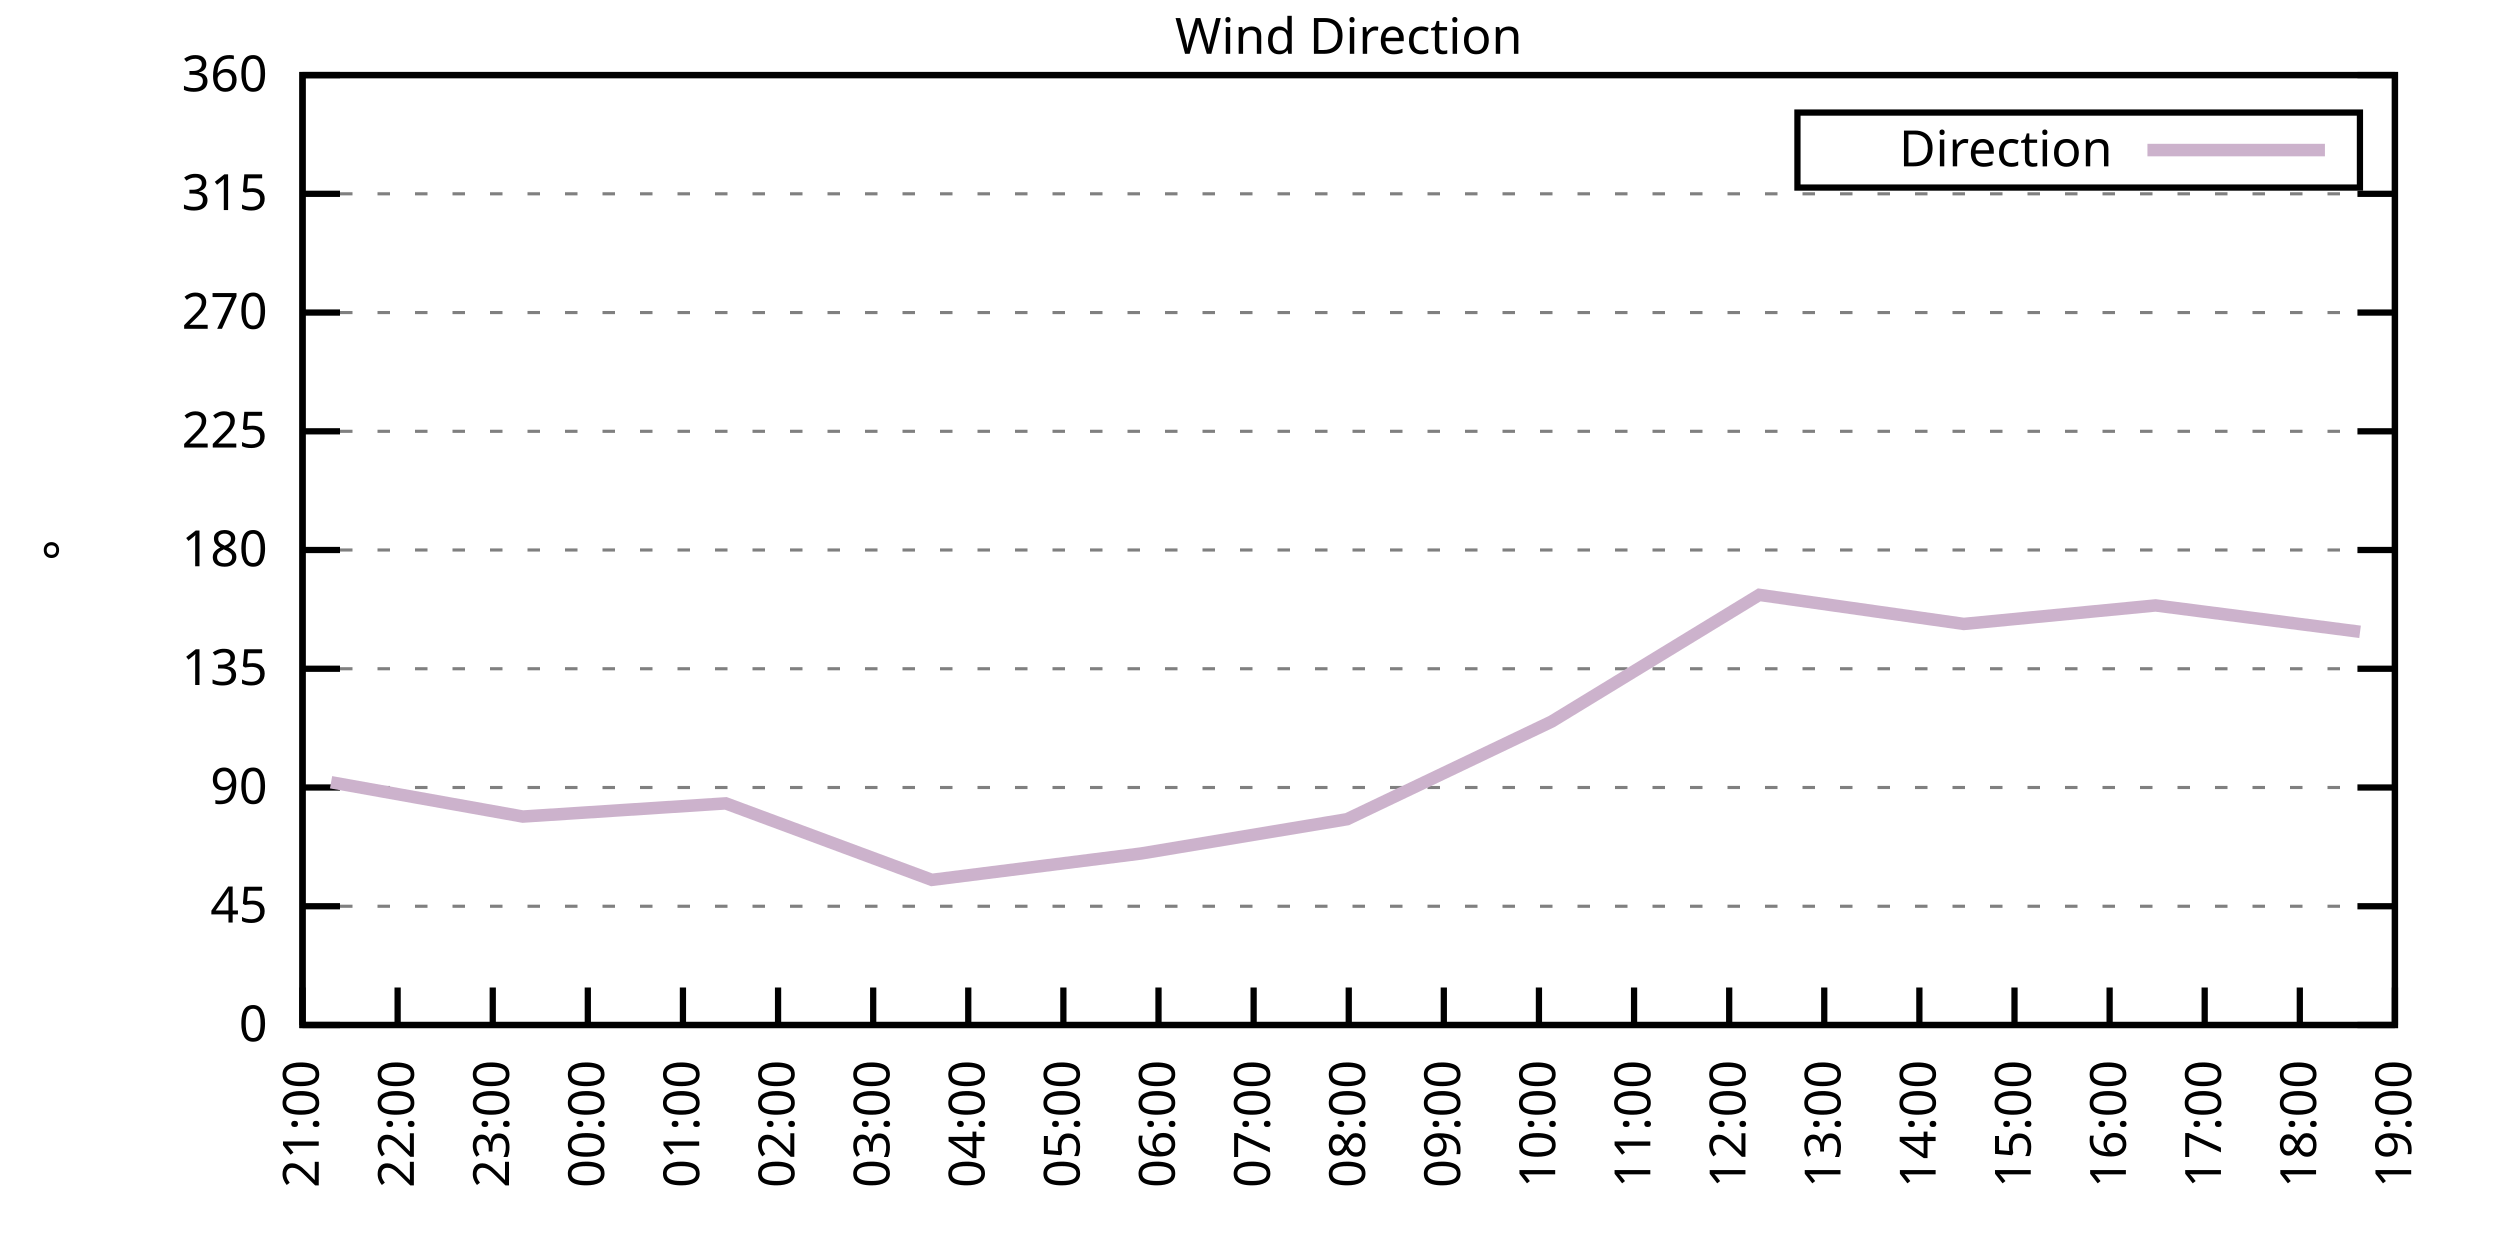
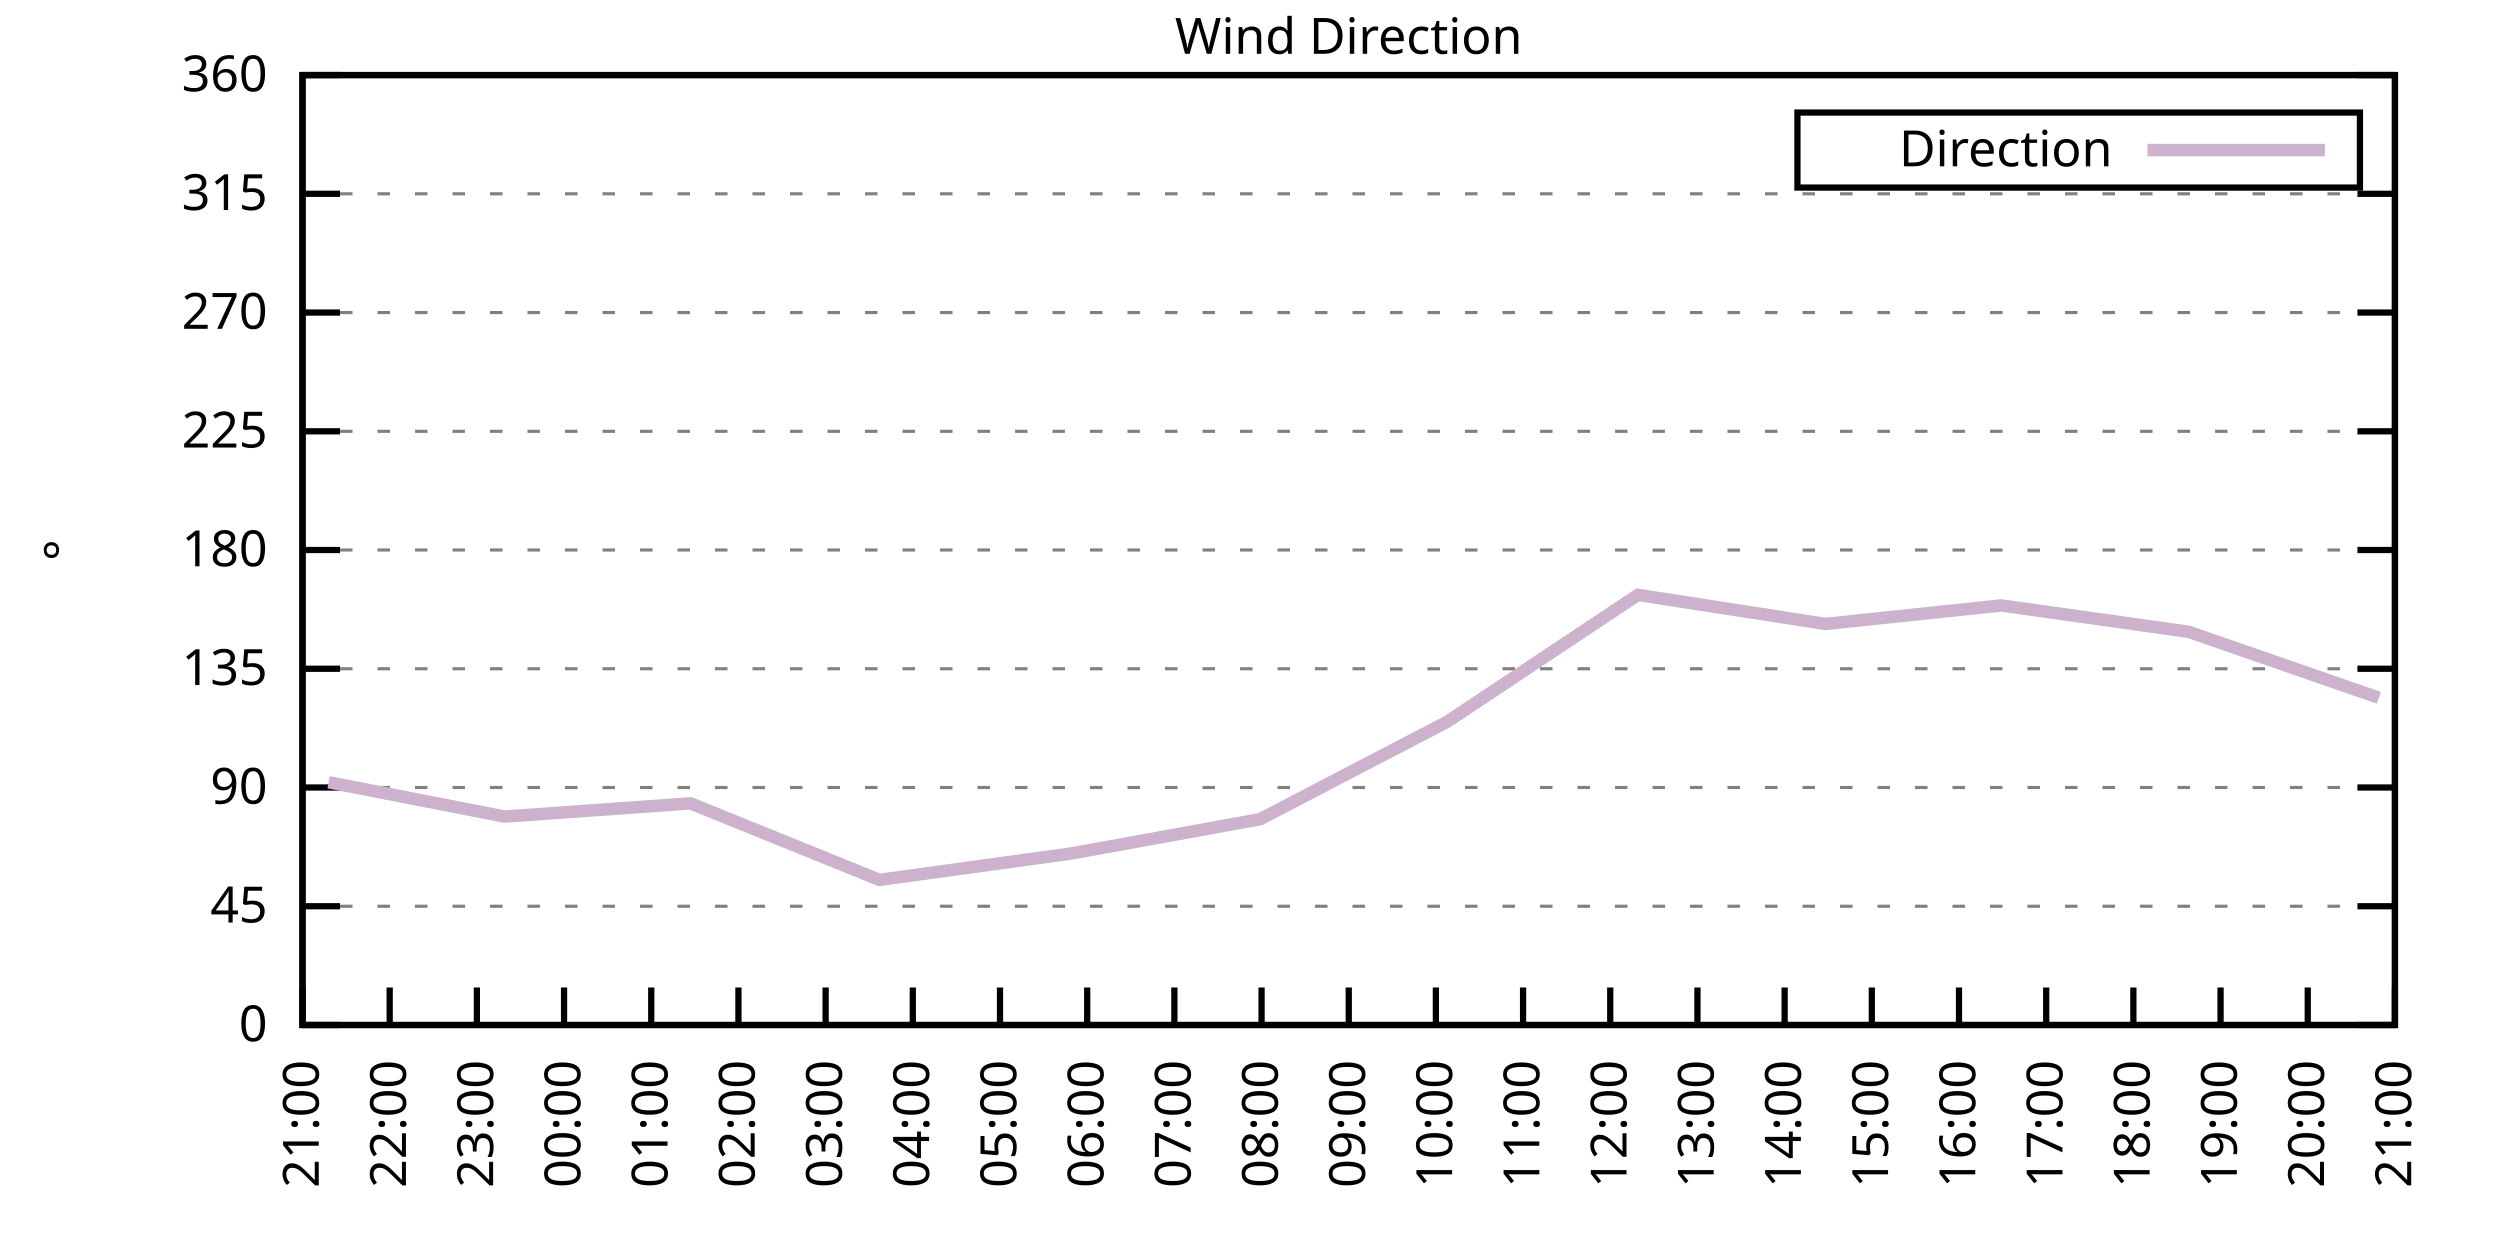
<svg xmlns="http://www.w3.org/2000/svg" xmlns:xlink="http://www.w3.org/1999/xlink" width="400" height="200" viewBox="0 0 400 200">
  <g id="gnuplot_canvas">
    <rect x="0" y="0" width="400" height="200" fill="none" />
    <defs>
      <circle id="gpDot" r="0.5" stroke-width="0.5" stroke="currentColor" />
      <path id="gpPt0" stroke-width="0.333" stroke="currentColor" d="M-1,0 h2 M0,-1 v2" />
      <path id="gpPt1" stroke-width="0.333" stroke="currentColor" d="M-1,-1 L1,1 M1,-1 L-1,1" />
      <path id="gpPt2" stroke-width="0.333" stroke="currentColor" d="M-1,0 L1,0 M0,-1 L0,1 M-1,-1 L1,1 M-1,1 L1,-1" />
      <rect id="gpPt3" stroke-width="0.333" stroke="currentColor" x="-1" y="-1" width="2" height="2" />
      <rect id="gpPt4" stroke-width="0.333" stroke="currentColor" fill="currentColor" x="-1" y="-1" width="2" height="2" />
      <circle id="gpPt5" stroke-width="0.333" stroke="currentColor" cx="0" cy="0" r="1" />
      <use xlink:href="#gpPt5" id="gpPt6" fill="currentColor" stroke="none" />
      <path id="gpPt7" stroke-width="0.333" stroke="currentColor" d="M0,-1.33 L-1.33,0.67 L1.33,0.67 z" />
      <use xlink:href="#gpPt7" id="gpPt8" fill="currentColor" stroke="none" />
      <use xlink:href="#gpPt7" id="gpPt9" stroke="currentColor" transform="rotate(180)" />
      <use xlink:href="#gpPt9" id="gpPt10" fill="currentColor" stroke="none" />
      <use xlink:href="#gpPt3" id="gpPt11" stroke="currentColor" transform="rotate(45)" />
      <use xlink:href="#gpPt11" id="gpPt12" fill="currentColor" stroke="none" />
      <path id="gpPt13" stroke-width="0.333" stroke="currentColor" d="M0,1.330 L1.265,0.411 L0.782,-1.067 L-0.782,-1.076 L-1.265,0.411 z" />
      <use xlink:href="#gpPt13" id="gpPt14" fill="currentColor" stroke="none" />
      <filter id="textbox" filterUnits="objectBoundingBox" x="0" y="0" height="1" width="1">
        <feFlood flood-color="white" flood-opacity="1" result="bgnd" />
        <feComposite in="SourceGraphic" in2="bgnd" operator="atop" />
      </filter>
      <filter id="greybox" filterUnits="objectBoundingBox" x="0" y="0" height="1" width="1">
        <feFlood flood-color="lightgrey" flood-opacity="1" result="grey" />
        <feComposite in="SourceGraphic" in2="grey" operator="atop" />
      </filter>
    </defs>
    <g fill="none" color="white" stroke="currentColor" stroke-width="1.00" stroke-linecap="butt" stroke-linejoin="miter">
</g>
    <g fill="none" color="black" stroke="currentColor" stroke-width="1.00" stroke-linecap="butt" stroke-linejoin="miter">
      <g stroke="none" shape-rendering="crispEdges">
        <polygon fill="rgb(255, 255, 255)" points="48.40,164.00 383.18,164.00 383.18,12.02 48.40,12.02 " />
      </g>
    </g>
    <g fill="none" color="black" stroke="currentColor" stroke-width="1.00" stroke-linecap="butt" stroke-linejoin="miter">
</g>
    <g fill="none" color="black" stroke="black" stroke-width="0.50" stroke-linecap="butt" stroke-linejoin="miter">
</g>
    <g fill="none" color="gray" stroke="currentColor" stroke-width="0.50" stroke-linecap="butt" stroke-linejoin="miter">
      <path stroke="gray" stroke-dasharray="2,4" class="gridline" d="M48.40,164.00 L383.19,164.00  " />
    </g>
    <g fill="none" color="gray" stroke="gray" stroke-width="1.00" stroke-linecap="butt" stroke-linejoin="miter">
</g>
    <g fill="none" color="black" stroke="currentColor" stroke-width="1.00" stroke-linecap="butt" stroke-linejoin="miter">
      <path stroke="black" d="M48.40,164.00 L54.40,164.00 M383.19,164.00 L377.19,164.00  " />
      <g transform="translate(42.80,166.60)" stroke="none" fill="black" font-family="Sans" font-size="8.00" text-anchor="end">
        <text>
          <tspan font-family="Sans"> 0</tspan>
        </text>
      </g>
    </g>
    <g fill="none" color="black" stroke="currentColor" stroke-width="1.00" stroke-linecap="butt" stroke-linejoin="miter">
</g>
    <g fill="none" color="black" stroke="black" stroke-width="0.50" stroke-linecap="butt" stroke-linejoin="miter">
</g>
    <g fill="none" color="gray" stroke="currentColor" stroke-width="0.50" stroke-linecap="butt" stroke-linejoin="miter">
      <path stroke="gray" stroke-dasharray="2,4" class="gridline" d="M48.40,145.00 L383.19,145.00  " />
    </g>
    <g fill="none" color="gray" stroke="gray" stroke-width="1.00" stroke-linecap="butt" stroke-linejoin="miter">
</g>
    <g fill="none" color="black" stroke="currentColor" stroke-width="1.00" stroke-linecap="butt" stroke-linejoin="miter">
      <path stroke="black" d="M48.40,145.00 L54.40,145.00 M383.19,145.00 L377.19,145.00  " />
      <g transform="translate(42.80,147.60)" stroke="none" fill="black" font-family="Sans" font-size="8.00" text-anchor="end">
        <text>
          <tspan font-family="Sans"> 45</tspan>
        </text>
      </g>
    </g>
    <g fill="none" color="black" stroke="currentColor" stroke-width="1.00" stroke-linecap="butt" stroke-linejoin="miter">
</g>
    <g fill="none" color="black" stroke="black" stroke-width="0.50" stroke-linecap="butt" stroke-linejoin="miter">
</g>
    <g fill="none" color="gray" stroke="currentColor" stroke-width="0.50" stroke-linecap="butt" stroke-linejoin="miter">
      <path stroke="gray" stroke-dasharray="2,4" class="gridline" d="M48.40,126.00 L383.19,126.00  " />
    </g>
    <g fill="none" color="gray" stroke="gray" stroke-width="1.00" stroke-linecap="butt" stroke-linejoin="miter">
</g>
    <g fill="none" color="black" stroke="currentColor" stroke-width="1.00" stroke-linecap="butt" stroke-linejoin="miter">
      <path stroke="black" d="M48.40,126.00 L54.40,126.00 M383.19,126.00 L377.19,126.00  " />
      <g transform="translate(42.80,128.60)" stroke="none" fill="black" font-family="Sans" font-size="8.00" text-anchor="end">
        <text>
          <tspan font-family="Sans"> 90</tspan>
        </text>
      </g>
    </g>
    <g fill="none" color="black" stroke="currentColor" stroke-width="1.00" stroke-linecap="butt" stroke-linejoin="miter">
</g>
    <g fill="none" color="black" stroke="black" stroke-width="0.50" stroke-linecap="butt" stroke-linejoin="miter">
</g>
    <g fill="none" color="gray" stroke="currentColor" stroke-width="0.50" stroke-linecap="butt" stroke-linejoin="miter">
      <path stroke="gray" stroke-dasharray="2,4" class="gridline" d="M48.40,107.00 L383.19,107.00  " />
    </g>
    <g fill="none" color="gray" stroke="gray" stroke-width="1.00" stroke-linecap="butt" stroke-linejoin="miter">
</g>
    <g fill="none" color="black" stroke="currentColor" stroke-width="1.00" stroke-linecap="butt" stroke-linejoin="miter">
      <path stroke="black" d="M48.40,107.00 L54.40,107.00 M383.19,107.00 L377.19,107.00  " />
      <g transform="translate(42.80,109.60)" stroke="none" fill="black" font-family="Sans" font-size="8.00" text-anchor="end">
        <text>
          <tspan font-family="Sans"> 135</tspan>
        </text>
      </g>
    </g>
    <g fill="none" color="black" stroke="currentColor" stroke-width="1.00" stroke-linecap="butt" stroke-linejoin="miter">
</g>
    <g fill="none" color="black" stroke="black" stroke-width="0.50" stroke-linecap="butt" stroke-linejoin="miter">
</g>
    <g fill="none" color="gray" stroke="currentColor" stroke-width="0.50" stroke-linecap="butt" stroke-linejoin="miter">
      <path stroke="gray" stroke-dasharray="2,4" class="gridline" d="M48.40,88.00 L383.19,88.00  " />
    </g>
    <g fill="none" color="gray" stroke="gray" stroke-width="1.00" stroke-linecap="butt" stroke-linejoin="miter">
</g>
    <g fill="none" color="black" stroke="currentColor" stroke-width="1.00" stroke-linecap="butt" stroke-linejoin="miter">
      <path stroke="black" d="M48.40,88.00 L54.40,88.00 M383.19,88.00 L377.19,88.00  " />
      <g transform="translate(42.80,90.60)" stroke="none" fill="black" font-family="Sans" font-size="8.00" text-anchor="end">
        <text>
          <tspan font-family="Sans"> 180</tspan>
        </text>
      </g>
    </g>
    <g fill="none" color="black" stroke="currentColor" stroke-width="1.00" stroke-linecap="butt" stroke-linejoin="miter">
</g>
    <g fill="none" color="black" stroke="black" stroke-width="0.50" stroke-linecap="butt" stroke-linejoin="miter">
</g>
    <g fill="none" color="gray" stroke="currentColor" stroke-width="0.50" stroke-linecap="butt" stroke-linejoin="miter">
      <path stroke="gray" stroke-dasharray="2,4" class="gridline" d="M48.40,69.01 L383.19,69.01  " />
    </g>
    <g fill="none" color="gray" stroke="gray" stroke-width="1.00" stroke-linecap="butt" stroke-linejoin="miter">
</g>
    <g fill="none" color="black" stroke="currentColor" stroke-width="1.00" stroke-linecap="butt" stroke-linejoin="miter">
      <path stroke="black" d="M48.40,69.01 L54.40,69.01 M383.19,69.01 L377.19,69.01  " />
      <g transform="translate(42.80,71.61)" stroke="none" fill="black" font-family="Sans" font-size="8.00" text-anchor="end">
        <text>
          <tspan font-family="Sans"> 225</tspan>
        </text>
      </g>
    </g>
    <g fill="none" color="black" stroke="currentColor" stroke-width="1.00" stroke-linecap="butt" stroke-linejoin="miter">
</g>
    <g fill="none" color="black" stroke="black" stroke-width="0.50" stroke-linecap="butt" stroke-linejoin="miter">
</g>
    <g fill="none" color="gray" stroke="currentColor" stroke-width="0.50" stroke-linecap="butt" stroke-linejoin="miter">
      <path stroke="gray" stroke-dasharray="2,4" class="gridline" d="M48.40,50.01 L383.19,50.01  " />
    </g>
    <g fill="none" color="gray" stroke="gray" stroke-width="1.00" stroke-linecap="butt" stroke-linejoin="miter">
</g>
    <g fill="none" color="black" stroke="currentColor" stroke-width="1.00" stroke-linecap="butt" stroke-linejoin="miter">
      <path stroke="black" d="M48.40,50.01 L54.40,50.01 M383.19,50.01 L377.19,50.01  " />
      <g transform="translate(42.80,52.61)" stroke="none" fill="black" font-family="Sans" font-size="8.00" text-anchor="end">
        <text>
          <tspan font-family="Sans"> 270</tspan>
        </text>
      </g>
    </g>
    <g fill="none" color="black" stroke="currentColor" stroke-width="1.00" stroke-linecap="butt" stroke-linejoin="miter">
</g>
    <g fill="none" color="black" stroke="black" stroke-width="0.50" stroke-linecap="butt" stroke-linejoin="miter">
</g>
    <g fill="none" color="gray" stroke="currentColor" stroke-width="0.50" stroke-linecap="butt" stroke-linejoin="miter">
      <path stroke="gray" stroke-dasharray="2,4" class="gridline" d="M48.40,31.01 L383.19,31.01  " />
    </g>
    <g fill="none" color="gray" stroke="gray" stroke-width="1.00" stroke-linecap="butt" stroke-linejoin="miter">
</g>
    <g fill="none" color="black" stroke="currentColor" stroke-width="1.00" stroke-linecap="butt" stroke-linejoin="miter">
      <path stroke="black" d="M48.40,31.01 L54.40,31.01 M383.19,31.01 L377.19,31.01  " />
      <g transform="translate(42.80,33.61)" stroke="none" fill="black" font-family="Sans" font-size="8.00" text-anchor="end">
        <text>
          <tspan font-family="Sans"> 315</tspan>
        </text>
      </g>
    </g>
    <g fill="none" color="black" stroke="currentColor" stroke-width="1.00" stroke-linecap="butt" stroke-linejoin="miter">
</g>
    <g fill="none" color="black" stroke="black" stroke-width="0.50" stroke-linecap="butt" stroke-linejoin="miter">
</g>
    <g fill="none" color="gray" stroke="currentColor" stroke-width="0.50" stroke-linecap="butt" stroke-linejoin="miter">
      <path stroke="gray" stroke-dasharray="2,4" class="gridline" d="M48.40,12.01 L383.19,12.01  " />
    </g>
    <g fill="none" color="gray" stroke="gray" stroke-width="1.00" stroke-linecap="butt" stroke-linejoin="miter">
</g>
    <g fill="none" color="black" stroke="currentColor" stroke-width="1.00" stroke-linecap="butt" stroke-linejoin="miter">
      <path stroke="black" d="M48.40,12.01 L54.40,12.01 M383.19,12.01 L377.19,12.01  " />
      <g transform="translate(42.80,14.61)" stroke="none" fill="black" font-family="Sans" font-size="8.00" text-anchor="end">
        <text>
          <tspan font-family="Sans"> 360</tspan>
        </text>
      </g>
    </g>
    <g fill="none" color="black" stroke="currentColor" stroke-width="1.00" stroke-linecap="butt" stroke-linejoin="miter">
      <path stroke="black" d="M48.40,164.00 L48.40,158.00  " />
      <g transform="translate(51.00,169.60) rotate(270.00)" stroke="none" fill="black" font-family="Sans" font-size="8.00" text-anchor="end">
        <text>
          <tspan font-family="Sans">21:00</tspan>
        </text>
      </g>
    </g>
    <g fill="none" color="black" stroke="currentColor" stroke-width="1.00" stroke-linecap="butt" stroke-linejoin="miter">
-       <path stroke="black" d="M63.62,164.00 L63.62,158.00  " />
-       <g transform="translate(66.22,169.60) rotate(270.00)" stroke="none" fill="black" font-family="Sans" font-size="8.00" text-anchor="end">
+       <path stroke="black" d="M62.35,164.00 L62.35,158.00  " />
+       <g transform="translate(64.95,169.60) rotate(270.00)" stroke="none" fill="black" font-family="Sans" font-size="8.00" text-anchor="end">
        <text>
          <tspan font-family="Sans">22:00</tspan>
        </text>
      </g>
    </g>
    <g fill="none" color="black" stroke="currentColor" stroke-width="1.00" stroke-linecap="butt" stroke-linejoin="miter">
-       <path stroke="black" d="M78.84,164.00 L78.84,158.00  " />
-       <g transform="translate(81.44,169.60) rotate(270.00)" stroke="none" fill="black" font-family="Sans" font-size="8.00" text-anchor="end">
+       <path stroke="black" d="M76.30,164.00 L76.30,158.00  " />
+       <g transform="translate(78.90,169.60) rotate(270.00)" stroke="none" fill="black" font-family="Sans" font-size="8.00" text-anchor="end">
        <text>
          <tspan font-family="Sans">23:00</tspan>
        </text>
      </g>
    </g>
    <g fill="none" color="black" stroke="currentColor" stroke-width="1.00" stroke-linecap="butt" stroke-linejoin="miter">
-       <path stroke="black" d="M94.05,164.00 L94.05,158.00  " />
-       <g transform="translate(96.65,169.60) rotate(270.00)" stroke="none" fill="black" font-family="Sans" font-size="8.00" text-anchor="end">
+       <path stroke="black" d="M90.25,164.00 L90.25,158.00  " />
+       <g transform="translate(92.85,169.60) rotate(270.00)" stroke="none" fill="black" font-family="Sans" font-size="8.00" text-anchor="end">
        <text>
          <tspan font-family="Sans">00:00</tspan>
        </text>
      </g>
    </g>
    <g fill="none" color="black" stroke="currentColor" stroke-width="1.00" stroke-linecap="butt" stroke-linejoin="miter">
-       <path stroke="black" d="M109.27,164.00 L109.27,158.00  " />
-       <g transform="translate(111.87,169.60) rotate(270.00)" stroke="none" fill="black" font-family="Sans" font-size="8.00" text-anchor="end">
+       <path stroke="black" d="M104.20,164.00 L104.20,158.00  " />
+       <g transform="translate(106.80,169.60) rotate(270.00)" stroke="none" fill="black" font-family="Sans" font-size="8.00" text-anchor="end">
        <text>
          <tspan font-family="Sans">01:00</tspan>
        </text>
      </g>
    </g>
    <g fill="none" color="black" stroke="currentColor" stroke-width="1.00" stroke-linecap="butt" stroke-linejoin="miter">
-       <path stroke="black" d="M124.49,164.00 L124.49,158.00  " />
-       <g transform="translate(127.09,169.60) rotate(270.00)" stroke="none" fill="black" font-family="Sans" font-size="8.00" text-anchor="end">
+       <path stroke="black" d="M118.15,164.00 L118.15,158.00  " />
+       <g transform="translate(120.75,169.60) rotate(270.00)" stroke="none" fill="black" font-family="Sans" font-size="8.00" text-anchor="end">
        <text>
          <tspan font-family="Sans">02:00</tspan>
        </text>
      </g>
    </g>
    <g fill="none" color="black" stroke="currentColor" stroke-width="1.00" stroke-linecap="butt" stroke-linejoin="miter">
-       <path stroke="black" d="M139.71,164.00 L139.71,158.00  " />
-       <g transform="translate(142.31,169.60) rotate(270.00)" stroke="none" fill="black" font-family="Sans" font-size="8.00" text-anchor="end">
+       <path stroke="black" d="M132.10,164.00 L132.10,158.00  " />
+       <g transform="translate(134.70,169.60) rotate(270.00)" stroke="none" fill="black" font-family="Sans" font-size="8.00" text-anchor="end">
        <text>
          <tspan font-family="Sans">03:00</tspan>
        </text>
      </g>
    </g>
    <g fill="none" color="black" stroke="currentColor" stroke-width="1.00" stroke-linecap="butt" stroke-linejoin="miter">
-       <path stroke="black" d="M154.92,164.00 L154.92,158.00  " />
-       <g transform="translate(157.52,169.60) rotate(270.00)" stroke="none" fill="black" font-family="Sans" font-size="8.00" text-anchor="end">
+       <path stroke="black" d="M146.05,164.00 L146.05,158.00  " />
+       <g transform="translate(148.65,169.60) rotate(270.00)" stroke="none" fill="black" font-family="Sans" font-size="8.00" text-anchor="end">
        <text>
          <tspan font-family="Sans">04:00</tspan>
        </text>
      </g>
    </g>
    <g fill="none" color="black" stroke="currentColor" stroke-width="1.00" stroke-linecap="butt" stroke-linejoin="miter">
-       <path stroke="black" d="M170.14,164.00 L170.14,158.00  " />
-       <g transform="translate(172.74,169.60) rotate(270.00)" stroke="none" fill="black" font-family="Sans" font-size="8.00" text-anchor="end">
+       <path stroke="black" d="M160.00,164.00 L160.00,158.00  " />
+       <g transform="translate(162.60,169.60) rotate(270.00)" stroke="none" fill="black" font-family="Sans" font-size="8.00" text-anchor="end">
        <text>
          <tspan font-family="Sans">05:00</tspan>
        </text>
      </g>
    </g>
    <g fill="none" color="black" stroke="currentColor" stroke-width="1.00" stroke-linecap="butt" stroke-linejoin="miter">
-       <path stroke="black" d="M185.36,164.00 L185.36,158.00  " />
-       <g transform="translate(187.96,169.60) rotate(270.00)" stroke="none" fill="black" font-family="Sans" font-size="8.00" text-anchor="end">
+       <path stroke="black" d="M173.95,164.00 L173.95,158.00  " />
+       <g transform="translate(176.55,169.60) rotate(270.00)" stroke="none" fill="black" font-family="Sans" font-size="8.00" text-anchor="end">
        <text>
          <tspan font-family="Sans">06:00</tspan>
        </text>
      </g>
    </g>
    <g fill="none" color="black" stroke="currentColor" stroke-width="1.00" stroke-linecap="butt" stroke-linejoin="miter">
-       <path stroke="black" d="M200.58,164.00 L200.58,158.00  " />
-       <g transform="translate(203.18,169.60) rotate(270.00)" stroke="none" fill="black" font-family="Sans" font-size="8.00" text-anchor="end">
+       <path stroke="black" d="M187.90,164.00 L187.90,158.00  " />
+       <g transform="translate(190.50,169.60) rotate(270.00)" stroke="none" fill="black" font-family="Sans" font-size="8.00" text-anchor="end">
        <text>
          <tspan font-family="Sans">07:00</tspan>
+         </text>
+       </g>
+     </g>
+     <g fill="none" color="black" stroke="currentColor" stroke-width="1.00" stroke-linecap="butt" stroke-linejoin="miter">
+       <path stroke="black" d="M201.85,164.00 L201.85,158.00  " />
+       <g transform="translate(204.45,169.60) rotate(270.00)" stroke="none" fill="black" font-family="Sans" font-size="8.00" text-anchor="end">
+         <text>
+           <tspan font-family="Sans">08:00</tspan>
        </text>
      </g>
    </g>
    <g fill="none" color="black" stroke="currentColor" stroke-width="1.00" stroke-linecap="butt" stroke-linejoin="miter">
      <path stroke="black" d="M215.80,164.00 L215.80,158.00  " />
      <g transform="translate(218.40,169.60) rotate(270.00)" stroke="none" fill="black" font-family="Sans" font-size="8.00" text-anchor="end">
        <text>
-           <tspan font-family="Sans">08:00</tspan>
-         </text>
-       </g>
-     </g>
-     <g fill="none" color="black" stroke="currentColor" stroke-width="1.00" stroke-linecap="butt" stroke-linejoin="miter">
-       <path stroke="black" d="M231.01,164.00 L231.01,158.00  " />
-       <g transform="translate(233.61,169.60) rotate(270.00)" stroke="none" fill="black" font-family="Sans" font-size="8.00" text-anchor="end">
-         <text>
          <tspan font-family="Sans">09:00</tspan>
        </text>
      </g>
    </g>
    <g fill="none" color="black" stroke="currentColor" stroke-width="1.00" stroke-linecap="butt" stroke-linejoin="miter">
-       <path stroke="black" d="M246.23,164.00 L246.23,158.00  " />
-       <g transform="translate(248.83,169.60) rotate(270.00)" stroke="none" fill="black" font-family="Sans" font-size="8.00" text-anchor="end">
+       <path stroke="black" d="M229.74,164.00 L229.74,158.00  " />
+       <g transform="translate(232.34,169.60) rotate(270.00)" stroke="none" fill="black" font-family="Sans" font-size="8.00" text-anchor="end">
        <text>
          <tspan font-family="Sans">10:00</tspan>
        </text>
      </g>
    </g>
    <g fill="none" color="black" stroke="currentColor" stroke-width="1.00" stroke-linecap="butt" stroke-linejoin="miter">
-       <path stroke="black" d="M261.45,164.00 L261.45,158.00  " />
-       <g transform="translate(264.05,169.60) rotate(270.00)" stroke="none" fill="black" font-family="Sans" font-size="8.00" text-anchor="end">
+       <path stroke="black" d="M243.69,164.00 L243.69,158.00  " />
+       <g transform="translate(246.29,169.60) rotate(270.00)" stroke="none" fill="black" font-family="Sans" font-size="8.00" text-anchor="end">
        <text>
          <tspan font-family="Sans">11:00</tspan>
        </text>
      </g>
    </g>
    <g fill="none" color="black" stroke="currentColor" stroke-width="1.00" stroke-linecap="butt" stroke-linejoin="miter">
-       <path stroke="black" d="M276.67,164.00 L276.67,158.00  " />
-       <g transform="translate(279.27,169.60) rotate(270.00)" stroke="none" fill="black" font-family="Sans" font-size="8.00" text-anchor="end">
+       <path stroke="black" d="M257.64,164.00 L257.64,158.00  " />
+       <g transform="translate(260.24,169.60) rotate(270.00)" stroke="none" fill="black" font-family="Sans" font-size="8.00" text-anchor="end">
        <text>
          <tspan font-family="Sans">12:00</tspan>
        </text>
      </g>
    </g>
    <g fill="none" color="black" stroke="currentColor" stroke-width="1.00" stroke-linecap="butt" stroke-linejoin="miter">
-       <path stroke="black" d="M291.88,164.00 L291.88,158.00  " />
-       <g transform="translate(294.48,169.60) rotate(270.00)" stroke="none" fill="black" font-family="Sans" font-size="8.00" text-anchor="end">
+       <path stroke="black" d="M271.59,164.00 L271.59,158.00  " />
+       <g transform="translate(274.19,169.60) rotate(270.00)" stroke="none" fill="black" font-family="Sans" font-size="8.00" text-anchor="end">
        <text>
          <tspan font-family="Sans">13:00</tspan>
        </text>
      </g>
    </g>
    <g fill="none" color="black" stroke="currentColor" stroke-width="1.00" stroke-linecap="butt" stroke-linejoin="miter">
-       <path stroke="black" d="M307.10,164.00 L307.10,158.00  " />
-       <g transform="translate(309.70,169.60) rotate(270.00)" stroke="none" fill="black" font-family="Sans" font-size="8.00" text-anchor="end">
+       <path stroke="black" d="M285.54,164.00 L285.54,158.00  " />
+       <g transform="translate(288.14,169.60) rotate(270.00)" stroke="none" fill="black" font-family="Sans" font-size="8.00" text-anchor="end">
        <text>
          <tspan font-family="Sans">14:00</tspan>
        </text>
      </g>
    </g>
    <g fill="none" color="black" stroke="currentColor" stroke-width="1.00" stroke-linecap="butt" stroke-linejoin="miter">
-       <path stroke="black" d="M322.32,164.00 L322.32,158.00  " />
-       <g transform="translate(324.92,169.60) rotate(270.00)" stroke="none" fill="black" font-family="Sans" font-size="8.00" text-anchor="end">
+       <path stroke="black" d="M299.49,164.00 L299.49,158.00  " />
+       <g transform="translate(302.09,169.60) rotate(270.00)" stroke="none" fill="black" font-family="Sans" font-size="8.00" text-anchor="end">
        <text>
          <tspan font-family="Sans">15:00</tspan>
        </text>
      </g>
    </g>
    <g fill="none" color="black" stroke="currentColor" stroke-width="1.00" stroke-linecap="butt" stroke-linejoin="miter">
-       <path stroke="black" d="M337.54,164.00 L337.54,158.00  " />
-       <g transform="translate(340.14,169.60) rotate(270.00)" stroke="none" fill="black" font-family="Sans" font-size="8.00" text-anchor="end">
+       <path stroke="black" d="M313.44,164.00 L313.44,158.00  " />
+       <g transform="translate(316.04,169.60) rotate(270.00)" stroke="none" fill="black" font-family="Sans" font-size="8.00" text-anchor="end">
        <text>
          <tspan font-family="Sans">16:00</tspan>
        </text>
      </g>
    </g>
    <g fill="none" color="black" stroke="currentColor" stroke-width="1.00" stroke-linecap="butt" stroke-linejoin="miter">
-       <path stroke="black" d="M352.75,164.00 L352.75,158.00  " />
-       <g transform="translate(355.35,169.60) rotate(270.00)" stroke="none" fill="black" font-family="Sans" font-size="8.00" text-anchor="end">
+       <path stroke="black" d="M327.39,164.00 L327.39,158.00  " />
+       <g transform="translate(329.99,169.60) rotate(270.00)" stroke="none" fill="black" font-family="Sans" font-size="8.00" text-anchor="end">
        <text>
          <tspan font-family="Sans">17:00</tspan>
        </text>
      </g>
    </g>
    <g fill="none" color="black" stroke="currentColor" stroke-width="1.00" stroke-linecap="butt" stroke-linejoin="miter">
-       <path stroke="black" d="M367.97,164.00 L367.97,158.00  " />
-       <g transform="translate(370.57,169.60) rotate(270.00)" stroke="none" fill="black" font-family="Sans" font-size="8.00" text-anchor="end">
+       <path stroke="black" d="M341.34,164.00 L341.34,158.00  " />
+       <g transform="translate(343.94,169.60) rotate(270.00)" stroke="none" fill="black" font-family="Sans" font-size="8.00" text-anchor="end">
        <text>
          <tspan font-family="Sans">18:00</tspan>
+         </text>
+       </g>
+     </g>
+     <g fill="none" color="black" stroke="currentColor" stroke-width="1.00" stroke-linecap="butt" stroke-linejoin="miter">
+       <path stroke="black" d="M355.29,164.00 L355.29,158.00  " />
+       <g transform="translate(357.89,169.60) rotate(270.00)" stroke="none" fill="black" font-family="Sans" font-size="8.00" text-anchor="end">
+         <text>
+           <tspan font-family="Sans">19:00</tspan>
+         </text>
+       </g>
+     </g>
+     <g fill="none" color="black" stroke="currentColor" stroke-width="1.00" stroke-linecap="butt" stroke-linejoin="miter">
+       <path stroke="black" d="M369.24,164.00 L369.24,158.00  " />
+       <g transform="translate(371.84,169.60) rotate(270.00)" stroke="none" fill="black" font-family="Sans" font-size="8.00" text-anchor="end">
+         <text>
+           <tspan font-family="Sans">20:00</tspan>
        </text>
      </g>
    </g>
    <g fill="none" color="black" stroke="currentColor" stroke-width="1.00" stroke-linecap="butt" stroke-linejoin="miter">
      <path stroke="black" d="M383.19,164.00 L383.19,158.00  " />
      <g transform="translate(385.79,169.60) rotate(270.00)" stroke="none" fill="black" font-family="Sans" font-size="8.00" text-anchor="end">
        <text>
-           <tspan font-family="Sans">19:00</tspan>
+           <tspan font-family="Sans">21:00</tspan>
        </text>
      </g>
    </g>
    <g fill="none" color="black" stroke="currentColor" stroke-width="1.00" stroke-linecap="butt" stroke-linejoin="miter">
</g>
    <g fill="none" color="black" stroke="currentColor" stroke-width="1.00" stroke-linecap="butt" stroke-linejoin="miter">
      <path stroke="black" d="M48.40,12.01 L48.40,164.00 L383.19,164.00 L383.19,12.01 L48.40,12.01 Z  " />
    </g>
    <g fill="none" color="black" stroke="currentColor" stroke-width="1.00" stroke-linecap="butt" stroke-linejoin="miter">
</g>
    <g fill="none" color="black" stroke="currentColor" stroke-width="1.00" stroke-linecap="butt" stroke-linejoin="miter">
      <path stroke="black" d="M287.59,30.01 L287.59,18.01 L377.59,18.01 L377.59,30.01 L287.59,30.01 Z  " />
    </g>
    <g id="Wind_direction_plot_1">
      <g fill="none" color="white" stroke="black" stroke-width="2.00" stroke-linecap="butt" stroke-linejoin="miter">
</g>
      <g fill="none" color="black" stroke="currentColor" stroke-width="2.00" stroke-linecap="butt" stroke-linejoin="miter">
        <g transform="translate(337.99,26.61)" stroke="none" fill="black" font-family="Sans" font-size="8.00" text-anchor="end">
          <text>
            <tspan font-family="Sans">Direction</tspan>
          </text>
        </g>
      </g>
      <g fill="none" color="black" stroke="currentColor" stroke-width="2.00" stroke-linecap="butt" stroke-linejoin="miter">
-         <path stroke="rgb(204, 178, 204)" d="M343.59,24.01 L371.99,24.01 M52.97,125.16 L83.65,130.65 L116.12,128.54 L149.09,140.78 L182.57,136.56 L215.54,131.07   L248.26,115.45 L281.48,95.18 L314.20,99.83 L344.89,96.87 L377.61,101.09  " />
+         <path stroke="rgb(204, 178, 204)" d="M343.59,24.01 L371.99,24.01 M52.58,125.16 L80.72,130.65 L110.48,128.54 L140.70,140.78 L171.39,136.56 L201.61,131.07   L231.60,115.45 L262.06,95.18 L292.05,99.83 L320.18,96.87 L350.18,101.09 L380.63,111.65  " />
      </g>
    </g>
    <g fill="none" color="black" stroke="currentColor" stroke-width="2.00" stroke-linecap="butt" stroke-linejoin="miter">
</g>
    <g fill="none" color="black" stroke="black" stroke-width="1.00" stroke-linecap="butt" stroke-linejoin="miter">
</g>
    <g fill="none" color="black" stroke="currentColor" stroke-width="1.00" stroke-linecap="butt" stroke-linejoin="miter">
      <path stroke="black" d="M48.40,12.01 L48.40,164.00 L383.19,164.00 L383.19,12.01 L48.40,12.01 Z  " />
      <g transform="translate(12.80,88.01) rotate(270.00)" stroke="none" fill="black" font-family="Sans" font-size="8.00" text-anchor="middle">
        <text>
          <tspan font-family="Sans">°</tspan>
        </text>
      </g>
    </g>
    <g fill="none" color="black" stroke="currentColor" stroke-width="1.00" stroke-linecap="butt" stroke-linejoin="miter">
</g>
    <g fill="none" color="black" stroke="currentColor" stroke-width="1.00" stroke-linecap="butt" stroke-linejoin="miter">
      <g transform="translate(215.79,8.61)" stroke="none" fill="black" font-family="Sans" font-size="8.00" text-anchor="middle">
        <text>
          <tspan font-family="Sans">Wind Direction</tspan>
        </text>
      </g>
    </g>
    <g fill="none" color="black" stroke="currentColor" stroke-width="1.00" stroke-linecap="butt" stroke-linejoin="miter">
</g>
  </g>
</svg>
